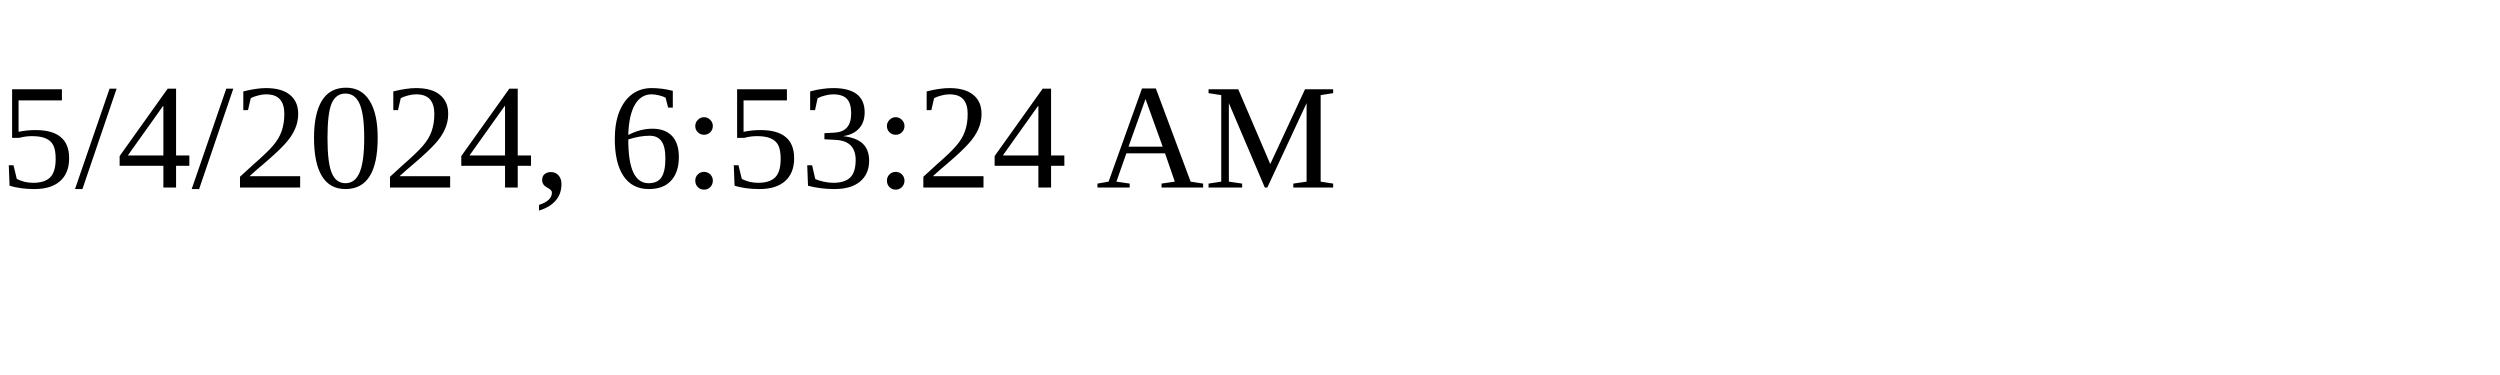
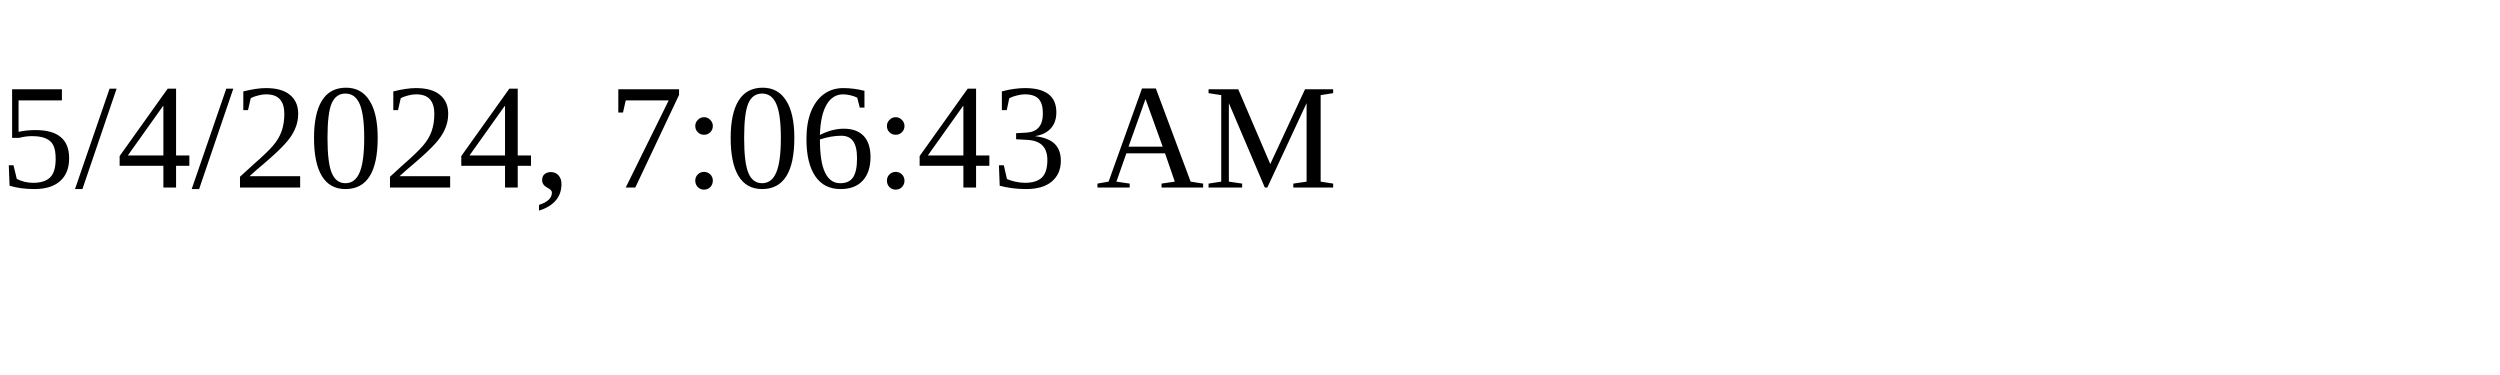
<svg xmlns="http://www.w3.org/2000/svg" height="30" width="200">
-   <text x="0" y="15">5/4/2024, 6:53:24 AM</text>
+   <text x="0" y="15">5/4/2024, 7:06:43 AM</text>
</svg>
